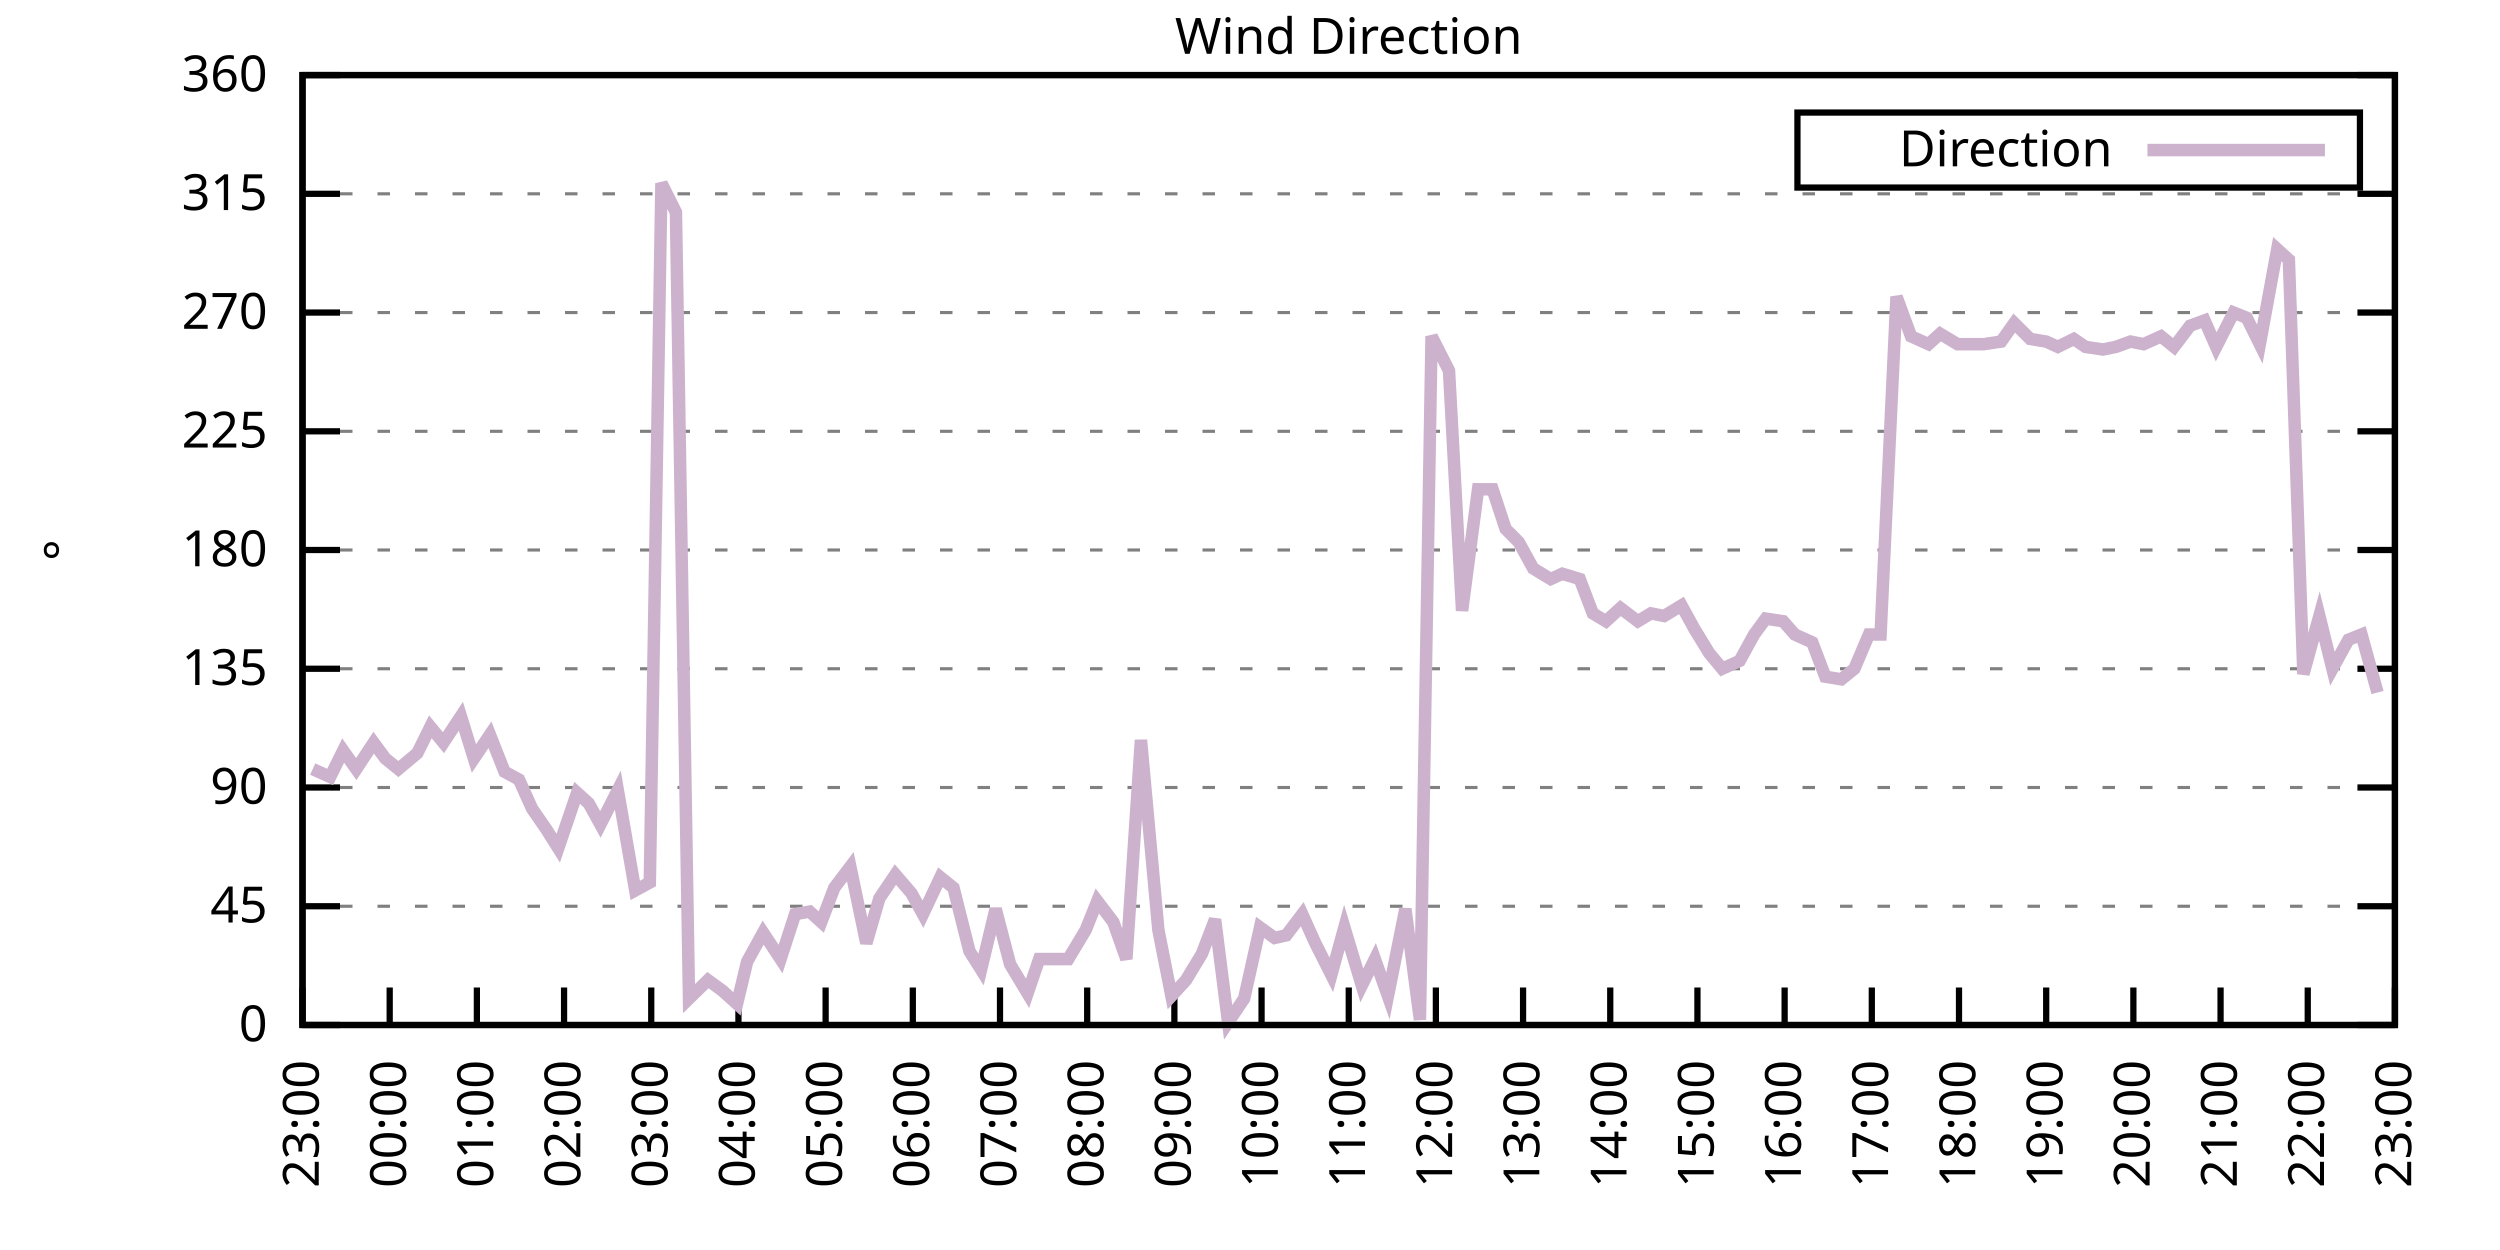
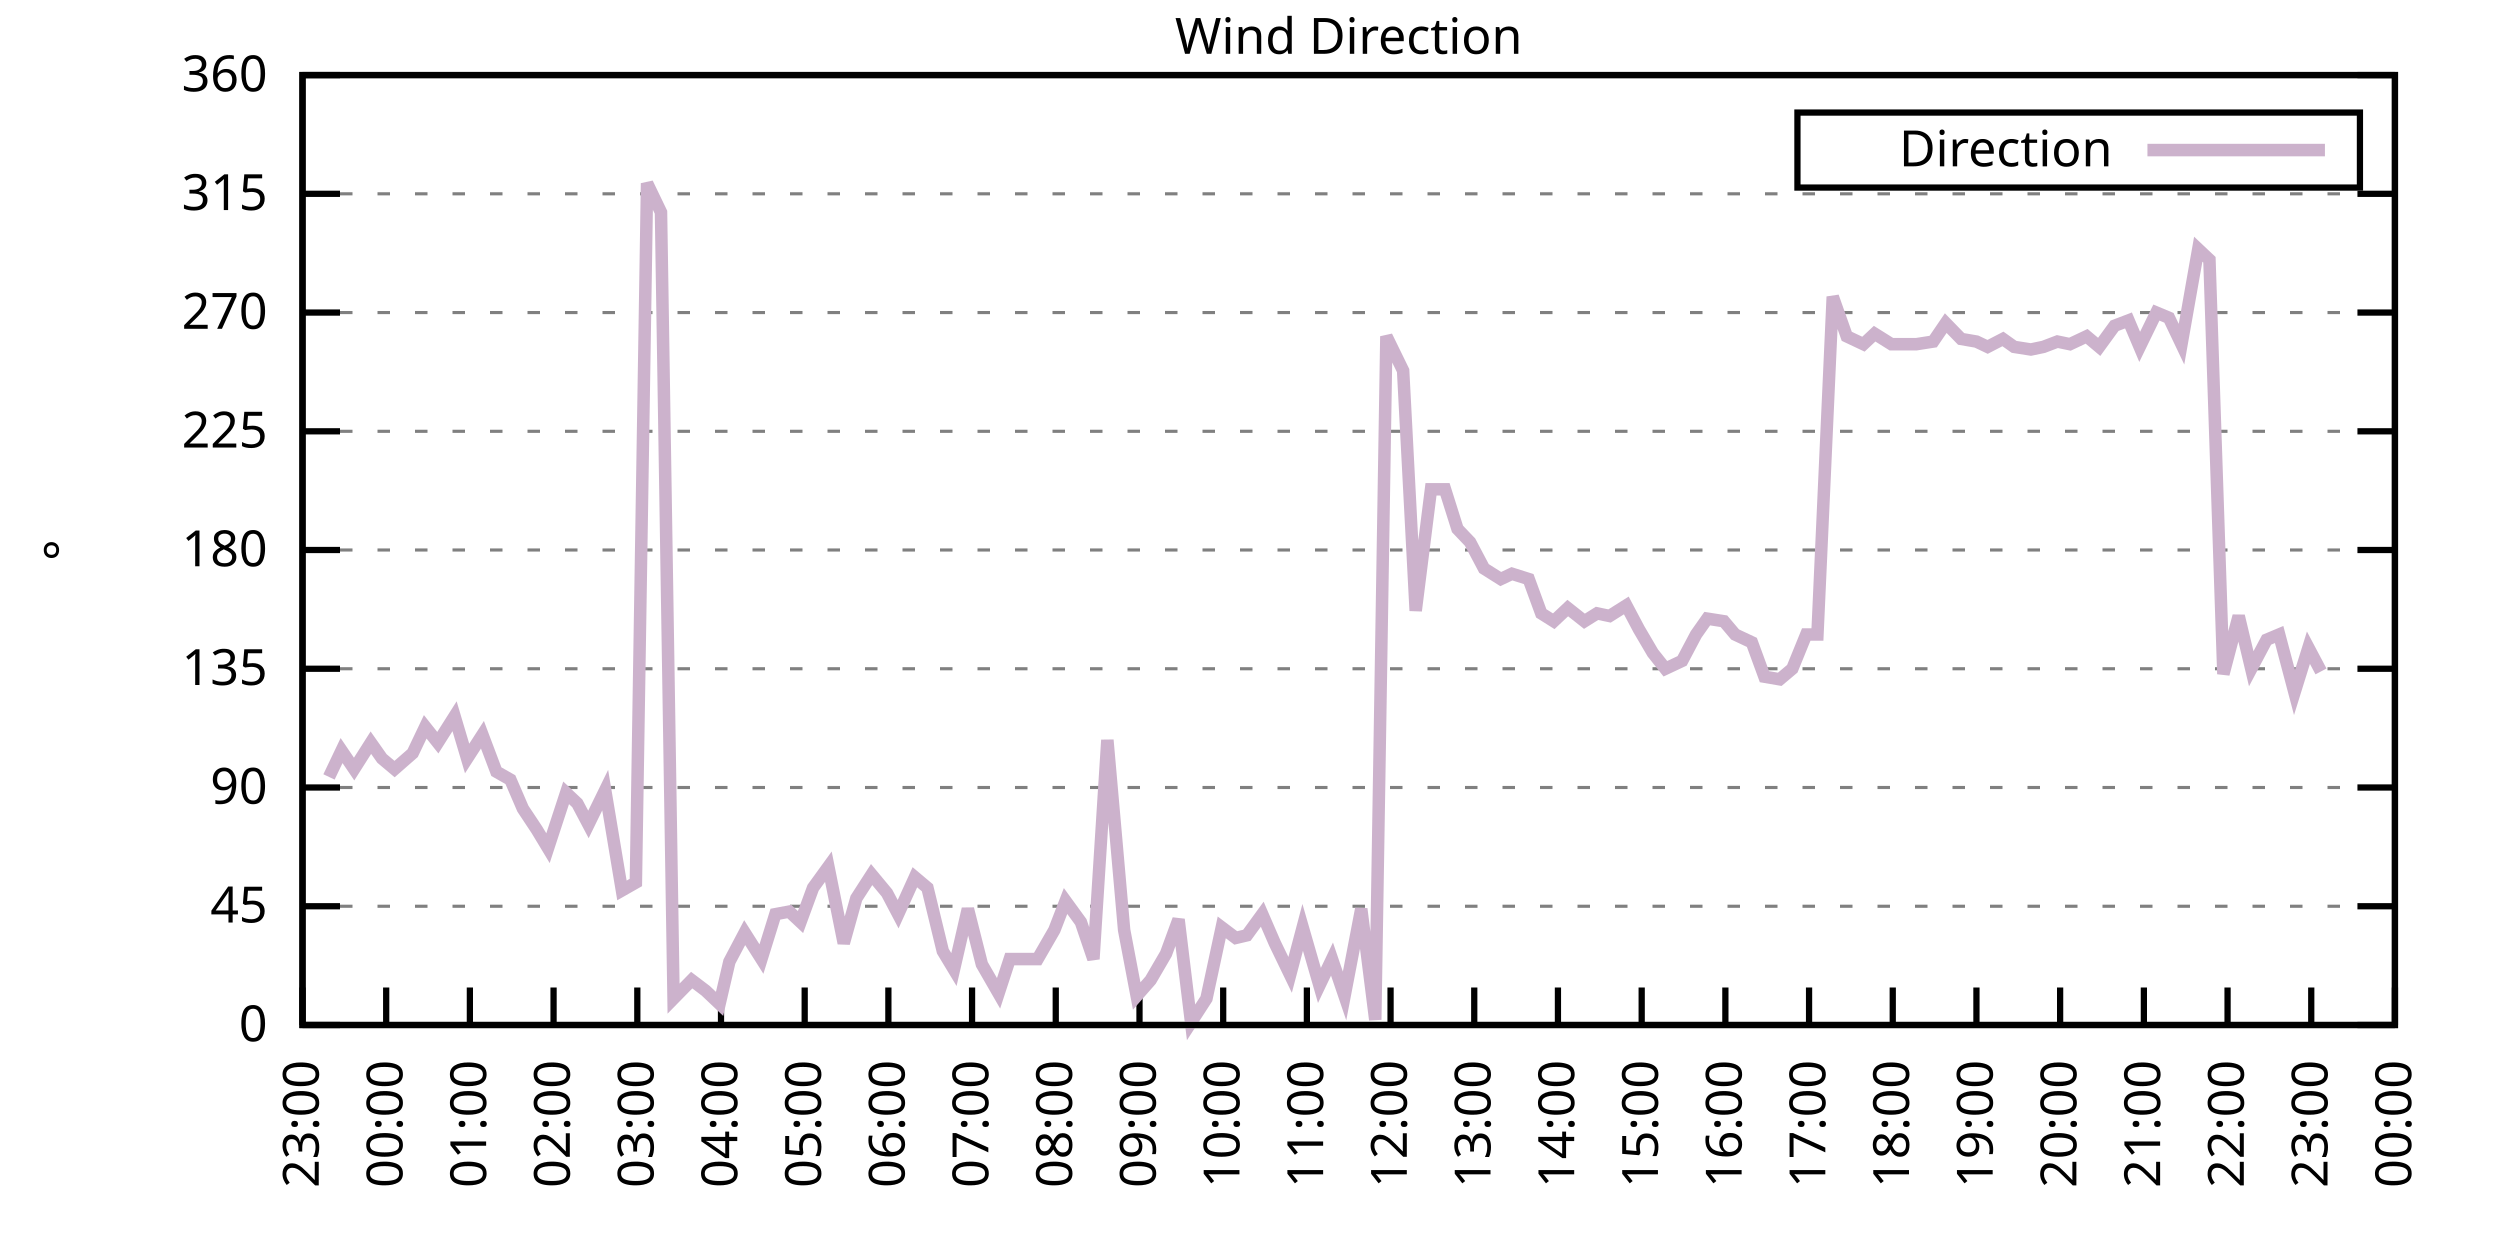
<svg xmlns="http://www.w3.org/2000/svg" xmlns:xlink="http://www.w3.org/1999/xlink" width="400" height="200" viewBox="0 0 400 200">
  <g id="gnuplot_canvas">
    <rect x="0" y="0" width="400" height="200" fill="none" />
    <defs>
      <circle id="gpDot" r="0.5" stroke-width="0.5" stroke="currentColor" />
      <path id="gpPt0" stroke-width="0.333" stroke="currentColor" d="M-1,0 h2 M0,-1 v2" />
      <path id="gpPt1" stroke-width="0.333" stroke="currentColor" d="M-1,-1 L1,1 M1,-1 L-1,1" />
      <path id="gpPt2" stroke-width="0.333" stroke="currentColor" d="M-1,0 L1,0 M0,-1 L0,1 M-1,-1 L1,1 M-1,1 L1,-1" />
      <rect id="gpPt3" stroke-width="0.333" stroke="currentColor" x="-1" y="-1" width="2" height="2" />
      <rect id="gpPt4" stroke-width="0.333" stroke="currentColor" fill="currentColor" x="-1" y="-1" width="2" height="2" />
      <circle id="gpPt5" stroke-width="0.333" stroke="currentColor" cx="0" cy="0" r="1" />
      <use xlink:href="#gpPt5" id="gpPt6" fill="currentColor" stroke="none" />
      <path id="gpPt7" stroke-width="0.333" stroke="currentColor" d="M0,-1.33 L-1.33,0.67 L1.33,0.67 z" />
      <use xlink:href="#gpPt7" id="gpPt8" fill="currentColor" stroke="none" />
      <use xlink:href="#gpPt7" id="gpPt9" stroke="currentColor" transform="rotate(180)" />
      <use xlink:href="#gpPt9" id="gpPt10" fill="currentColor" stroke="none" />
      <use xlink:href="#gpPt3" id="gpPt11" stroke="currentColor" transform="rotate(45)" />
      <use xlink:href="#gpPt11" id="gpPt12" fill="currentColor" stroke="none" />
      <path id="gpPt13" stroke-width="0.333" stroke="currentColor" d="M0,1.330 L1.265,0.411 L0.782,-1.067 L-0.782,-1.076 L-1.265,0.411 z" />
      <use xlink:href="#gpPt13" id="gpPt14" fill="currentColor" stroke="none" />
      <filter id="textbox" filterUnits="objectBoundingBox" x="0" y="0" height="1" width="1">
        <feFlood flood-color="white" flood-opacity="1" result="bgnd" />
        <feComposite in="SourceGraphic" in2="bgnd" operator="atop" />
      </filter>
      <filter id="greybox" filterUnits="objectBoundingBox" x="0" y="0" height="1" width="1">
        <feFlood flood-color="lightgrey" flood-opacity="1" result="grey" />
        <feComposite in="SourceGraphic" in2="grey" operator="atop" />
      </filter>
    </defs>
    <g fill="none" color="white" stroke="currentColor" stroke-width="1.00" stroke-linecap="butt" stroke-linejoin="miter">
</g>
    <g fill="none" color="black" stroke="currentColor" stroke-width="1.00" stroke-linecap="butt" stroke-linejoin="miter">
      <g stroke="none" shape-rendering="crispEdges">
        <polygon fill="rgb(255, 255, 255)" points="48.40,164.00 383.18,164.00 383.18,12.02 48.40,12.02 " />
      </g>
    </g>
    <g fill="none" color="black" stroke="currentColor" stroke-width="1.00" stroke-linecap="butt" stroke-linejoin="miter">
</g>
    <g fill="none" color="black" stroke="black" stroke-width="0.50" stroke-linecap="butt" stroke-linejoin="miter">
</g>
    <g fill="none" color="gray" stroke="currentColor" stroke-width="0.50" stroke-linecap="butt" stroke-linejoin="miter">
      <path stroke="gray" stroke-dasharray="2,4" class="gridline" d="M48.40,164.00 L383.19,164.00  " />
    </g>
    <g fill="none" color="gray" stroke="gray" stroke-width="1.00" stroke-linecap="butt" stroke-linejoin="miter">
</g>
    <g fill="none" color="black" stroke="currentColor" stroke-width="1.00" stroke-linecap="butt" stroke-linejoin="miter">
      <path stroke="black" d="M48.40,164.00 L54.40,164.00 M383.19,164.00 L377.19,164.00  " />
      <g transform="translate(42.80,166.60)" stroke="none" fill="black" font-family="Sans" font-size="8.00" text-anchor="end">
        <text>
          <tspan font-family="Sans"> 0</tspan>
        </text>
      </g>
    </g>
    <g fill="none" color="black" stroke="currentColor" stroke-width="1.00" stroke-linecap="butt" stroke-linejoin="miter">
</g>
    <g fill="none" color="black" stroke="black" stroke-width="0.50" stroke-linecap="butt" stroke-linejoin="miter">
</g>
    <g fill="none" color="gray" stroke="currentColor" stroke-width="0.50" stroke-linecap="butt" stroke-linejoin="miter">
      <path stroke="gray" stroke-dasharray="2,4" class="gridline" d="M48.40,145.00 L383.19,145.00  " />
    </g>
    <g fill="none" color="gray" stroke="gray" stroke-width="1.00" stroke-linecap="butt" stroke-linejoin="miter">
</g>
    <g fill="none" color="black" stroke="currentColor" stroke-width="1.00" stroke-linecap="butt" stroke-linejoin="miter">
      <path stroke="black" d="M48.40,145.00 L54.40,145.00 M383.19,145.00 L377.19,145.00  " />
      <g transform="translate(42.80,147.60)" stroke="none" fill="black" font-family="Sans" font-size="8.00" text-anchor="end">
        <text>
          <tspan font-family="Sans"> 45</tspan>
        </text>
      </g>
    </g>
    <g fill="none" color="black" stroke="currentColor" stroke-width="1.00" stroke-linecap="butt" stroke-linejoin="miter">
</g>
    <g fill="none" color="black" stroke="black" stroke-width="0.50" stroke-linecap="butt" stroke-linejoin="miter">
</g>
    <g fill="none" color="gray" stroke="currentColor" stroke-width="0.50" stroke-linecap="butt" stroke-linejoin="miter">
      <path stroke="gray" stroke-dasharray="2,4" class="gridline" d="M48.40,126.00 L383.19,126.00  " />
    </g>
    <g fill="none" color="gray" stroke="gray" stroke-width="1.00" stroke-linecap="butt" stroke-linejoin="miter">
</g>
    <g fill="none" color="black" stroke="currentColor" stroke-width="1.00" stroke-linecap="butt" stroke-linejoin="miter">
      <path stroke="black" d="M48.40,126.00 L54.40,126.00 M383.19,126.00 L377.19,126.00  " />
      <g transform="translate(42.80,128.60)" stroke="none" fill="black" font-family="Sans" font-size="8.00" text-anchor="end">
        <text>
          <tspan font-family="Sans"> 90</tspan>
        </text>
      </g>
    </g>
    <g fill="none" color="black" stroke="currentColor" stroke-width="1.00" stroke-linecap="butt" stroke-linejoin="miter">
</g>
    <g fill="none" color="black" stroke="black" stroke-width="0.50" stroke-linecap="butt" stroke-linejoin="miter">
</g>
    <g fill="none" color="gray" stroke="currentColor" stroke-width="0.50" stroke-linecap="butt" stroke-linejoin="miter">
      <path stroke="gray" stroke-dasharray="2,4" class="gridline" d="M48.40,107.00 L383.19,107.00  " />
    </g>
    <g fill="none" color="gray" stroke="gray" stroke-width="1.00" stroke-linecap="butt" stroke-linejoin="miter">
</g>
    <g fill="none" color="black" stroke="currentColor" stroke-width="1.00" stroke-linecap="butt" stroke-linejoin="miter">
      <path stroke="black" d="M48.40,107.00 L54.40,107.00 M383.19,107.00 L377.19,107.00  " />
      <g transform="translate(42.80,109.60)" stroke="none" fill="black" font-family="Sans" font-size="8.00" text-anchor="end">
        <text>
          <tspan font-family="Sans"> 135</tspan>
        </text>
      </g>
    </g>
    <g fill="none" color="black" stroke="currentColor" stroke-width="1.00" stroke-linecap="butt" stroke-linejoin="miter">
</g>
    <g fill="none" color="black" stroke="black" stroke-width="0.50" stroke-linecap="butt" stroke-linejoin="miter">
</g>
    <g fill="none" color="gray" stroke="currentColor" stroke-width="0.50" stroke-linecap="butt" stroke-linejoin="miter">
      <path stroke="gray" stroke-dasharray="2,4" class="gridline" d="M48.40,88.00 L383.19,88.00  " />
    </g>
    <g fill="none" color="gray" stroke="gray" stroke-width="1.00" stroke-linecap="butt" stroke-linejoin="miter">
</g>
    <g fill="none" color="black" stroke="currentColor" stroke-width="1.00" stroke-linecap="butt" stroke-linejoin="miter">
      <path stroke="black" d="M48.40,88.00 L54.40,88.00 M383.19,88.00 L377.19,88.00  " />
      <g transform="translate(42.80,90.60)" stroke="none" fill="black" font-family="Sans" font-size="8.00" text-anchor="end">
        <text>
          <tspan font-family="Sans"> 180</tspan>
        </text>
      </g>
    </g>
    <g fill="none" color="black" stroke="currentColor" stroke-width="1.00" stroke-linecap="butt" stroke-linejoin="miter">
</g>
    <g fill="none" color="black" stroke="black" stroke-width="0.50" stroke-linecap="butt" stroke-linejoin="miter">
</g>
    <g fill="none" color="gray" stroke="currentColor" stroke-width="0.50" stroke-linecap="butt" stroke-linejoin="miter">
      <path stroke="gray" stroke-dasharray="2,4" class="gridline" d="M48.40,69.01 L383.19,69.01  " />
    </g>
    <g fill="none" color="gray" stroke="gray" stroke-width="1.00" stroke-linecap="butt" stroke-linejoin="miter">
</g>
    <g fill="none" color="black" stroke="currentColor" stroke-width="1.00" stroke-linecap="butt" stroke-linejoin="miter">
      <path stroke="black" d="M48.40,69.01 L54.40,69.01 M383.19,69.01 L377.19,69.01  " />
      <g transform="translate(42.80,71.61)" stroke="none" fill="black" font-family="Sans" font-size="8.00" text-anchor="end">
        <text>
          <tspan font-family="Sans"> 225</tspan>
        </text>
      </g>
    </g>
    <g fill="none" color="black" stroke="currentColor" stroke-width="1.00" stroke-linecap="butt" stroke-linejoin="miter">
</g>
    <g fill="none" color="black" stroke="black" stroke-width="0.50" stroke-linecap="butt" stroke-linejoin="miter">
</g>
    <g fill="none" color="gray" stroke="currentColor" stroke-width="0.50" stroke-linecap="butt" stroke-linejoin="miter">
      <path stroke="gray" stroke-dasharray="2,4" class="gridline" d="M48.40,50.01 L383.19,50.01  " />
    </g>
    <g fill="none" color="gray" stroke="gray" stroke-width="1.00" stroke-linecap="butt" stroke-linejoin="miter">
</g>
    <g fill="none" color="black" stroke="currentColor" stroke-width="1.00" stroke-linecap="butt" stroke-linejoin="miter">
      <path stroke="black" d="M48.40,50.01 L54.40,50.01 M383.19,50.01 L377.19,50.01  " />
      <g transform="translate(42.80,52.61)" stroke="none" fill="black" font-family="Sans" font-size="8.00" text-anchor="end">
        <text>
          <tspan font-family="Sans"> 270</tspan>
        </text>
      </g>
    </g>
    <g fill="none" color="black" stroke="currentColor" stroke-width="1.00" stroke-linecap="butt" stroke-linejoin="miter">
</g>
    <g fill="none" color="black" stroke="black" stroke-width="0.50" stroke-linecap="butt" stroke-linejoin="miter">
</g>
    <g fill="none" color="gray" stroke="currentColor" stroke-width="0.50" stroke-linecap="butt" stroke-linejoin="miter">
      <path stroke="gray" stroke-dasharray="2,4" class="gridline" d="M48.40,31.01 L383.19,31.01  " />
    </g>
    <g fill="none" color="gray" stroke="gray" stroke-width="1.00" stroke-linecap="butt" stroke-linejoin="miter">
</g>
    <g fill="none" color="black" stroke="currentColor" stroke-width="1.00" stroke-linecap="butt" stroke-linejoin="miter">
      <path stroke="black" d="M48.40,31.01 L54.40,31.01 M383.19,31.01 L377.19,31.01  " />
      <g transform="translate(42.80,33.61)" stroke="none" fill="black" font-family="Sans" font-size="8.00" text-anchor="end">
        <text>
          <tspan font-family="Sans"> 315</tspan>
        </text>
      </g>
    </g>
    <g fill="none" color="black" stroke="currentColor" stroke-width="1.00" stroke-linecap="butt" stroke-linejoin="miter">
</g>
    <g fill="none" color="black" stroke="black" stroke-width="0.50" stroke-linecap="butt" stroke-linejoin="miter">
</g>
    <g fill="none" color="gray" stroke="currentColor" stroke-width="0.50" stroke-linecap="butt" stroke-linejoin="miter">
      <path stroke="gray" stroke-dasharray="2,4" class="gridline" d="M48.40,12.01 L383.19,12.01  " />
    </g>
    <g fill="none" color="gray" stroke="gray" stroke-width="1.00" stroke-linecap="butt" stroke-linejoin="miter">
</g>
    <g fill="none" color="black" stroke="currentColor" stroke-width="1.00" stroke-linecap="butt" stroke-linejoin="miter">
      <path stroke="black" d="M48.40,12.01 L54.40,12.01 M383.19,12.01 L377.19,12.01  " />
      <g transform="translate(42.80,14.61)" stroke="none" fill="black" font-family="Sans" font-size="8.00" text-anchor="end">
        <text>
          <tspan font-family="Sans"> 360</tspan>
        </text>
      </g>
    </g>
    <g fill="none" color="black" stroke="currentColor" stroke-width="1.00" stroke-linecap="butt" stroke-linejoin="miter">
      <path stroke="black" d="M48.40,164.00 L48.40,158.00  " />
      <g transform="translate(51.00,169.60) rotate(270.00)" stroke="none" fill="black" font-family="Sans" font-size="8.00" text-anchor="end">
        <text>
          <tspan font-family="Sans">23:00</tspan>
        </text>
      </g>
    </g>
    <g fill="none" color="black" stroke="currentColor" stroke-width="1.00" stroke-linecap="butt" stroke-linejoin="miter">
-       <path stroke="black" d="M62.35,164.00 L62.35,158.00  " />
-       <g transform="translate(64.95,169.60) rotate(270.00)" stroke="none" fill="black" font-family="Sans" font-size="8.00" text-anchor="end">
+       <path stroke="black" d="M61.79,164.00 L61.79,158.00  " />
+       <g transform="translate(64.39,169.60) rotate(270.00)" stroke="none" fill="black" font-family="Sans" font-size="8.00" text-anchor="end">
        <text>
          <tspan font-family="Sans">00:00</tspan>
        </text>
      </g>
    </g>
    <g fill="none" color="black" stroke="currentColor" stroke-width="1.00" stroke-linecap="butt" stroke-linejoin="miter">
-       <path stroke="black" d="M76.30,164.00 L76.30,158.00  " />
-       <g transform="translate(78.90,169.60) rotate(270.00)" stroke="none" fill="black" font-family="Sans" font-size="8.00" text-anchor="end">
+       <path stroke="black" d="M75.18,164.00 L75.18,158.00  " />
+       <g transform="translate(77.78,169.60) rotate(270.00)" stroke="none" fill="black" font-family="Sans" font-size="8.00" text-anchor="end">
        <text>
          <tspan font-family="Sans">01:00</tspan>
        </text>
      </g>
    </g>
    <g fill="none" color="black" stroke="currentColor" stroke-width="1.00" stroke-linecap="butt" stroke-linejoin="miter">
-       <path stroke="black" d="M90.25,164.00 L90.25,158.00  " />
-       <g transform="translate(92.85,169.60) rotate(270.00)" stroke="none" fill="black" font-family="Sans" font-size="8.00" text-anchor="end">
+       <path stroke="black" d="M88.57,164.00 L88.57,158.00  " />
+       <g transform="translate(91.17,169.60) rotate(270.00)" stroke="none" fill="black" font-family="Sans" font-size="8.00" text-anchor="end">
        <text>
          <tspan font-family="Sans">02:00</tspan>
        </text>
      </g>
    </g>
    <g fill="none" color="black" stroke="currentColor" stroke-width="1.00" stroke-linecap="butt" stroke-linejoin="miter">
-       <path stroke="black" d="M104.20,164.00 L104.20,158.00  " />
-       <g transform="translate(106.80,169.60) rotate(270.00)" stroke="none" fill="black" font-family="Sans" font-size="8.00" text-anchor="end">
+       <path stroke="black" d="M101.97,164.00 L101.97,158.00  " />
+       <g transform="translate(104.57,169.60) rotate(270.00)" stroke="none" fill="black" font-family="Sans" font-size="8.00" text-anchor="end">
        <text>
          <tspan font-family="Sans">03:00</tspan>
        </text>
      </g>
    </g>
    <g fill="none" color="black" stroke="currentColor" stroke-width="1.00" stroke-linecap="butt" stroke-linejoin="miter">
-       <path stroke="black" d="M118.15,164.00 L118.15,158.00  " />
-       <g transform="translate(120.75,169.60) rotate(270.00)" stroke="none" fill="black" font-family="Sans" font-size="8.00" text-anchor="end">
+       <path stroke="black" d="M115.36,164.00 L115.36,158.00  " />
+       <g transform="translate(117.96,169.60) rotate(270.00)" stroke="none" fill="black" font-family="Sans" font-size="8.00" text-anchor="end">
        <text>
          <tspan font-family="Sans">04:00</tspan>
        </text>
      </g>
    </g>
    <g fill="none" color="black" stroke="currentColor" stroke-width="1.00" stroke-linecap="butt" stroke-linejoin="miter">
-       <path stroke="black" d="M132.10,164.00 L132.10,158.00  " />
-       <g transform="translate(134.70,169.60) rotate(270.00)" stroke="none" fill="black" font-family="Sans" font-size="8.00" text-anchor="end">
+       <path stroke="black" d="M128.75,164.00 L128.75,158.00  " />
+       <g transform="translate(131.35,169.60) rotate(270.00)" stroke="none" fill="black" font-family="Sans" font-size="8.00" text-anchor="end">
        <text>
          <tspan font-family="Sans">05:00</tspan>
        </text>
      </g>
    </g>
    <g fill="none" color="black" stroke="currentColor" stroke-width="1.00" stroke-linecap="butt" stroke-linejoin="miter">
-       <path stroke="black" d="M146.05,164.00 L146.05,158.00  " />
-       <g transform="translate(148.65,169.60) rotate(270.00)" stroke="none" fill="black" font-family="Sans" font-size="8.00" text-anchor="end">
+       <path stroke="black" d="M142.14,164.00 L142.14,158.00  " />
+       <g transform="translate(144.74,169.60) rotate(270.00)" stroke="none" fill="black" font-family="Sans" font-size="8.00" text-anchor="end">
        <text>
          <tspan font-family="Sans">06:00</tspan>
        </text>
      </g>
    </g>
    <g fill="none" color="black" stroke="currentColor" stroke-width="1.00" stroke-linecap="butt" stroke-linejoin="miter">
-       <path stroke="black" d="M160.00,164.00 L160.00,158.00  " />
-       <g transform="translate(162.60,169.60) rotate(270.00)" stroke="none" fill="black" font-family="Sans" font-size="8.00" text-anchor="end">
+       <path stroke="black" d="M155.53,164.00 L155.53,158.00  " />
+       <g transform="translate(158.13,169.60) rotate(270.00)" stroke="none" fill="black" font-family="Sans" font-size="8.00" text-anchor="end">
        <text>
          <tspan font-family="Sans">07:00</tspan>
        </text>
      </g>
    </g>
    <g fill="none" color="black" stroke="currentColor" stroke-width="1.00" stroke-linecap="butt" stroke-linejoin="miter">
-       <path stroke="black" d="M173.95,164.00 L173.95,158.00  " />
-       <g transform="translate(176.55,169.60) rotate(270.00)" stroke="none" fill="black" font-family="Sans" font-size="8.00" text-anchor="end">
+       <path stroke="black" d="M168.92,164.00 L168.92,158.00  " />
+       <g transform="translate(171.52,169.60) rotate(270.00)" stroke="none" fill="black" font-family="Sans" font-size="8.00" text-anchor="end">
        <text>
          <tspan font-family="Sans">08:00</tspan>
        </text>
      </g>
    </g>
    <g fill="none" color="black" stroke="currentColor" stroke-width="1.00" stroke-linecap="butt" stroke-linejoin="miter">
-       <path stroke="black" d="M187.90,164.00 L187.90,158.00  " />
-       <g transform="translate(190.50,169.60) rotate(270.00)" stroke="none" fill="black" font-family="Sans" font-size="8.00" text-anchor="end">
+       <path stroke="black" d="M182.32,164.00 L182.32,158.00  " />
+       <g transform="translate(184.92,169.60) rotate(270.00)" stroke="none" fill="black" font-family="Sans" font-size="8.00" text-anchor="end">
        <text>
          <tspan font-family="Sans">09:00</tspan>
        </text>
      </g>
    </g>
    <g fill="none" color="black" stroke="currentColor" stroke-width="1.00" stroke-linecap="butt" stroke-linejoin="miter">
-       <path stroke="black" d="M201.85,164.00 L201.85,158.00  " />
-       <g transform="translate(204.45,169.60) rotate(270.00)" stroke="none" fill="black" font-family="Sans" font-size="8.00" text-anchor="end">
+       <path stroke="black" d="M195.71,164.00 L195.71,158.00  " />
+       <g transform="translate(198.31,169.60) rotate(270.00)" stroke="none" fill="black" font-family="Sans" font-size="8.00" text-anchor="end">
        <text>
          <tspan font-family="Sans">10:00</tspan>
        </text>
      </g>
    </g>
    <g fill="none" color="black" stroke="currentColor" stroke-width="1.00" stroke-linecap="butt" stroke-linejoin="miter">
-       <path stroke="black" d="M215.80,164.00 L215.80,158.00  " />
-       <g transform="translate(218.40,169.60) rotate(270.00)" stroke="none" fill="black" font-family="Sans" font-size="8.00" text-anchor="end">
+       <path stroke="black" d="M209.10,164.00 L209.10,158.00  " />
+       <g transform="translate(211.70,169.60) rotate(270.00)" stroke="none" fill="black" font-family="Sans" font-size="8.00" text-anchor="end">
        <text>
          <tspan font-family="Sans">11:00</tspan>
        </text>
      </g>
    </g>
    <g fill="none" color="black" stroke="currentColor" stroke-width="1.00" stroke-linecap="butt" stroke-linejoin="miter">
-       <path stroke="black" d="M229.74,164.00 L229.74,158.00  " />
-       <g transform="translate(232.34,169.60) rotate(270.00)" stroke="none" fill="black" font-family="Sans" font-size="8.00" text-anchor="end">
+       <path stroke="black" d="M222.49,164.00 L222.49,158.00  " />
+       <g transform="translate(225.09,169.60) rotate(270.00)" stroke="none" fill="black" font-family="Sans" font-size="8.00" text-anchor="end">
        <text>
          <tspan font-family="Sans">12:00</tspan>
        </text>
      </g>
    </g>
    <g fill="none" color="black" stroke="currentColor" stroke-width="1.00" stroke-linecap="butt" stroke-linejoin="miter">
-       <path stroke="black" d="M243.69,164.00 L243.69,158.00  " />
-       <g transform="translate(246.29,169.60) rotate(270.00)" stroke="none" fill="black" font-family="Sans" font-size="8.00" text-anchor="end">
+       <path stroke="black" d="M235.88,164.00 L235.88,158.00  " />
+       <g transform="translate(238.48,169.60) rotate(270.00)" stroke="none" fill="black" font-family="Sans" font-size="8.00" text-anchor="end">
        <text>
          <tspan font-family="Sans">13:00</tspan>
        </text>
      </g>
    </g>
    <g fill="none" color="black" stroke="currentColor" stroke-width="1.00" stroke-linecap="butt" stroke-linejoin="miter">
-       <path stroke="black" d="M257.64,164.00 L257.64,158.00  " />
-       <g transform="translate(260.24,169.60) rotate(270.00)" stroke="none" fill="black" font-family="Sans" font-size="8.00" text-anchor="end">
+       <path stroke="black" d="M249.27,164.00 L249.27,158.00  " />
+       <g transform="translate(251.87,169.60) rotate(270.00)" stroke="none" fill="black" font-family="Sans" font-size="8.00" text-anchor="end">
        <text>
          <tspan font-family="Sans">14:00</tspan>
        </text>
      </g>
    </g>
    <g fill="none" color="black" stroke="currentColor" stroke-width="1.00" stroke-linecap="butt" stroke-linejoin="miter">
-       <path stroke="black" d="M271.59,164.00 L271.59,158.00  " />
-       <g transform="translate(274.19,169.60) rotate(270.00)" stroke="none" fill="black" font-family="Sans" font-size="8.00" text-anchor="end">
+       <path stroke="black" d="M262.67,164.00 L262.67,158.00  " />
+       <g transform="translate(265.27,169.60) rotate(270.00)" stroke="none" fill="black" font-family="Sans" font-size="8.00" text-anchor="end">
        <text>
          <tspan font-family="Sans">15:00</tspan>
        </text>
      </g>
    </g>
    <g fill="none" color="black" stroke="currentColor" stroke-width="1.00" stroke-linecap="butt" stroke-linejoin="miter">
-       <path stroke="black" d="M285.54,164.00 L285.54,158.00  " />
-       <g transform="translate(288.14,169.60) rotate(270.00)" stroke="none" fill="black" font-family="Sans" font-size="8.00" text-anchor="end">
+       <path stroke="black" d="M276.06,164.00 L276.06,158.00  " />
+       <g transform="translate(278.66,169.60) rotate(270.00)" stroke="none" fill="black" font-family="Sans" font-size="8.00" text-anchor="end">
        <text>
          <tspan font-family="Sans">16:00</tspan>
        </text>
      </g>
    </g>
    <g fill="none" color="black" stroke="currentColor" stroke-width="1.00" stroke-linecap="butt" stroke-linejoin="miter">
-       <path stroke="black" d="M299.49,164.00 L299.49,158.00  " />
-       <g transform="translate(302.09,169.60) rotate(270.00)" stroke="none" fill="black" font-family="Sans" font-size="8.00" text-anchor="end">
+       <path stroke="black" d="M289.45,164.00 L289.45,158.00  " />
+       <g transform="translate(292.05,169.60) rotate(270.00)" stroke="none" fill="black" font-family="Sans" font-size="8.00" text-anchor="end">
        <text>
          <tspan font-family="Sans">17:00</tspan>
        </text>
      </g>
    </g>
    <g fill="none" color="black" stroke="currentColor" stroke-width="1.00" stroke-linecap="butt" stroke-linejoin="miter">
-       <path stroke="black" d="M313.44,164.00 L313.44,158.00  " />
-       <g transform="translate(316.04,169.60) rotate(270.00)" stroke="none" fill="black" font-family="Sans" font-size="8.00" text-anchor="end">
+       <path stroke="black" d="M302.84,164.00 L302.84,158.00  " />
+       <g transform="translate(305.44,169.60) rotate(270.00)" stroke="none" fill="black" font-family="Sans" font-size="8.00" text-anchor="end">
        <text>
          <tspan font-family="Sans">18:00</tspan>
        </text>
      </g>
    </g>
    <g fill="none" color="black" stroke="currentColor" stroke-width="1.00" stroke-linecap="butt" stroke-linejoin="miter">
-       <path stroke="black" d="M327.39,164.00 L327.39,158.00  " />
-       <g transform="translate(329.99,169.60) rotate(270.00)" stroke="none" fill="black" font-family="Sans" font-size="8.00" text-anchor="end">
+       <path stroke="black" d="M316.23,164.00 L316.23,158.00  " />
+       <g transform="translate(318.83,169.60) rotate(270.00)" stroke="none" fill="black" font-family="Sans" font-size="8.00" text-anchor="end">
        <text>
          <tspan font-family="Sans">19:00</tspan>
        </text>
      </g>
    </g>
    <g fill="none" color="black" stroke="currentColor" stroke-width="1.00" stroke-linecap="butt" stroke-linejoin="miter">
-       <path stroke="black" d="M341.34,164.00 L341.34,158.00  " />
-       <g transform="translate(343.94,169.60) rotate(270.00)" stroke="none" fill="black" font-family="Sans" font-size="8.00" text-anchor="end">
+       <path stroke="black" d="M329.62,164.00 L329.62,158.00  " />
+       <g transform="translate(332.22,169.60) rotate(270.00)" stroke="none" fill="black" font-family="Sans" font-size="8.00" text-anchor="end">
        <text>
          <tspan font-family="Sans">20:00</tspan>
        </text>
      </g>
    </g>
    <g fill="none" color="black" stroke="currentColor" stroke-width="1.00" stroke-linecap="butt" stroke-linejoin="miter">
-       <path stroke="black" d="M355.29,164.00 L355.29,158.00  " />
-       <g transform="translate(357.89,169.60) rotate(270.00)" stroke="none" fill="black" font-family="Sans" font-size="8.00" text-anchor="end">
+       <path stroke="black" d="M343.02,164.00 L343.02,158.00  " />
+       <g transform="translate(345.62,169.60) rotate(270.00)" stroke="none" fill="black" font-family="Sans" font-size="8.00" text-anchor="end">
        <text>
          <tspan font-family="Sans">21:00</tspan>
        </text>
      </g>
    </g>
    <g fill="none" color="black" stroke="currentColor" stroke-width="1.00" stroke-linecap="butt" stroke-linejoin="miter">
-       <path stroke="black" d="M369.24,164.00 L369.24,158.00  " />
-       <g transform="translate(371.84,169.60) rotate(270.00)" stroke="none" fill="black" font-family="Sans" font-size="8.00" text-anchor="end">
+       <path stroke="black" d="M356.41,164.00 L356.41,158.00  " />
+       <g transform="translate(359.01,169.60) rotate(270.00)" stroke="none" fill="black" font-family="Sans" font-size="8.00" text-anchor="end">
        <text>
          <tspan font-family="Sans">22:00</tspan>
+         </text>
+       </g>
+     </g>
+     <g fill="none" color="black" stroke="currentColor" stroke-width="1.00" stroke-linecap="butt" stroke-linejoin="miter">
+       <path stroke="black" d="M369.80,164.00 L369.80,158.00  " />
+       <g transform="translate(372.40,169.60) rotate(270.00)" stroke="none" fill="black" font-family="Sans" font-size="8.00" text-anchor="end">
+         <text>
+           <tspan font-family="Sans">23:00</tspan>
        </text>
      </g>
    </g>
    <g fill="none" color="black" stroke="currentColor" stroke-width="1.00" stroke-linecap="butt" stroke-linejoin="miter">
      <path stroke="black" d="M383.19,164.00 L383.19,158.00  " />
      <g transform="translate(385.79,169.60) rotate(270.00)" stroke="none" fill="black" font-family="Sans" font-size="8.00" text-anchor="end">
        <text>
-           <tspan font-family="Sans">23:00</tspan>
+           <tspan font-family="Sans">00:00</tspan>
        </text>
      </g>
    </g>
    <g fill="none" color="black" stroke="currentColor" stroke-width="1.00" stroke-linecap="butt" stroke-linejoin="miter">
</g>
    <g fill="none" color="black" stroke="currentColor" stroke-width="1.00" stroke-linecap="butt" stroke-linejoin="miter">
      <path stroke="black" d="M48.40,12.01 L48.40,164.00 L383.19,164.00 L383.19,12.01 L48.40,12.01 Z  " />
    </g>
    <g fill="none" color="black" stroke="currentColor" stroke-width="1.00" stroke-linecap="butt" stroke-linejoin="miter">
</g>
    <g fill="none" color="black" stroke="currentColor" stroke-width="1.00" stroke-linecap="butt" stroke-linejoin="miter">
      <path stroke="black" d="M287.59,30.01 L287.59,18.01 L377.59,18.01 L377.59,30.01 L287.59,30.01 Z  " />
    </g>
    <g id="Wind_direction_plot_1">
      <g fill="none" color="white" stroke="black" stroke-width="2.00" stroke-linecap="butt" stroke-linejoin="miter">
</g>
      <g fill="none" color="black" stroke="currentColor" stroke-width="2.00" stroke-linecap="butt" stroke-linejoin="miter">
        <g transform="translate(337.99,26.61)" stroke="none" fill="black" font-family="Sans" font-size="8.00" text-anchor="end">
          <text>
            <tspan font-family="Sans">Direction</tspan>
          </text>
        </g>
      </g>
      <g fill="none" color="black" stroke="currentColor" stroke-width="2.00" stroke-linecap="butt" stroke-linejoin="miter">
-         <path stroke="rgb(204, 178, 204)" d="M343.59,24.01 L371.99,24.01 M50.03,123.05 L52.82,124.31 L54.91,120.09 L57.00,123.05 L59.79,118.83 L61.65,121.36   L63.74,123.05 L66.77,120.51 L68.86,116.29 L70.95,118.83 L73.74,114.60 L75.83,121.36 L78.39,117.56 L80.72,123.47   L83.04,124.74 L85.13,129.38 L87.46,132.76 L89.32,135.71 L92.34,126.85 L94.20,128.54 L96.06,131.91 L98.85,126.42   L101.64,142.47 L103.97,141.20 L105.83,29.32 L108.15,33.96 L110.24,159.78 L113.27,156.82 L115.59,158.51 L117.92,160.62   L119.54,153.87 L122.10,149.22 L124.89,153.45 L127.22,146.27 L129.54,145.85 L131.40,147.53 L133.49,142.05 L136.05,138.67   L138.61,150.91 L140.70,143.73 L143.26,139.93 L145.81,142.89 L147.67,146.27 L150.46,140.36 L152.56,142.05 L155.11,152.18   L156.97,155.13 L159.30,145.42 L161.62,154.29 L164.41,158.93 L166.27,153.45 L169.06,153.45 L170.92,153.45 L173.71,148.80   L175.57,144.16 L178.13,147.53 L180.22,153.45 L182.55,118.40 L185.34,148.80 L187.43,159.36 L189.76,156.82 L192.31,152.60   L194.41,147.11 L196.50,163.58 L199.06,159.78 L201.61,148.38 L203.94,150.07 L205.80,149.65 L208.36,146.27 L210.45,150.91   L213.01,155.98 L215.10,148.38 L217.89,157.67 L219.98,153.45 L222.07,159.36 L224.86,145.42 L227.19,163.16 L229.05,53.81   L231.84,59.30 L233.93,97.72 L236.49,78.29 L238.81,78.29 L240.90,84.63 L243.00,86.74 L245.32,90.96 L248.11,92.65   L249.97,91.80 L252.76,92.65 L254.85,98.14 L256.95,99.40 L259.27,97.29 L262.06,99.40 L264.15,98.14 L266.25,98.56   L269.04,96.87 L271.13,100.67 L273.45,104.47 L275.55,107.00 L278.34,105.74 L280.66,101.52 L282.52,98.98 L285.31,99.40   L287.17,101.52 L289.96,102.78 L292.05,108.27 L294.61,108.69 L296.70,107.00 L299.03,101.52 L300.89,101.52 L303.44,47.47   L305.77,53.81 L308.56,55.07 L310.42,53.39 L313.21,55.07 L315.53,55.07 L317.39,55.07 L320.18,54.65 L322.28,51.70   L324.83,54.23 L327.39,54.65 L329.25,55.50 L331.81,54.23 L333.67,55.50 L336.46,55.92 L338.55,55.50 L340.88,54.65   L342.97,55.07 L345.76,53.81 L347.85,55.50 L350.41,52.12 L352.73,51.27 L354.59,55.50 L357.38,50.01 L359.48,50.85   L361.57,55.07 L364.36,39.87 L366.22,41.56 L368.54,107.85 L371.10,98.56 L373.19,107.00 L375.75,102.36 L377.84,101.52   L380.40,110.80  " />
+         <path stroke="rgb(204, 178, 204)" d="M343.59,24.01 L371.99,24.01 M52.64,124.31 L54.65,120.09 L56.66,123.05 L59.34,118.83 L61.12,121.36 L63.13,123.05   L66.03,120.51 L68.04,116.29 L70.05,118.83 L72.73,114.60 L74.74,121.36 L77.19,117.56 L79.42,123.47 L81.66,124.74   L83.66,129.38 L85.90,132.76 L87.68,135.71 L90.58,126.85 L92.37,128.54 L94.15,131.91 L96.83,126.42 L99.51,142.47   L101.74,141.20 L103.53,29.32 L105.76,33.96 L107.77,159.78 L110.67,156.82 L112.90,158.51 L115.13,160.62 L116.70,153.87   L119.15,149.22 L121.83,153.45 L124.06,146.27 L126.29,145.85 L128.08,147.53 L130.09,142.05 L132.54,138.67 L135.00,150.91   L137.01,143.73 L139.46,139.93 L141.92,142.89 L143.70,146.27 L146.38,140.36 L148.39,142.05 L150.85,152.18 L152.63,155.13   L154.86,145.42 L157.10,154.29 L159.77,158.93 L161.56,153.45 L164.24,153.45 L166.02,153.45 L168.70,148.80 L170.49,144.16   L172.94,147.53 L174.95,153.45 L177.18,118.40 L179.86,148.80 L181.87,159.36 L184.10,156.82 L186.56,152.60 L188.57,147.11   L190.57,163.58 L193.03,159.78 L195.48,148.38 L197.72,150.07 L199.50,149.65 L201.96,146.27 L203.97,150.91 L206.42,155.98   L208.43,148.38 L211.11,157.67 L213.12,153.45 L215.13,159.36 L217.80,145.42 L220.04,163.16 L221.82,53.81 L224.50,59.30   L226.51,97.72 L228.96,78.29 L231.20,78.29 L233.20,84.63 L235.21,86.74 L237.44,90.96 L240.12,92.65 L241.91,91.80   L244.59,92.65 L246.60,98.14 L248.60,99.40 L250.84,97.29 L253.51,99.40 L255.52,98.14 L257.53,98.56 L260.21,96.87   L262.22,100.67 L264.45,104.47 L266.46,107.00 L269.14,105.74 L271.37,101.52 L273.16,98.98 L275.83,99.40 L277.62,101.52   L280.30,102.78 L282.31,108.27 L284.76,108.69 L286.77,107.00 L289.00,101.52 L290.79,101.52 L293.24,47.47 L295.48,53.81   L298.15,55.07 L299.94,53.39 L302.62,55.07 L304.85,55.07 L306.63,55.07 L309.31,54.65 L311.32,51.70 L313.78,54.23   L316.23,54.65 L318.02,55.50 L320.47,54.23 L322.26,55.50 L324.94,55.92 L326.95,55.50 L329.18,54.65 L331.19,55.07   L333.86,53.81 L335.87,55.50 L338.33,52.12 L340.56,51.27 L342.35,55.50 L345.02,50.01 L347.03,50.85 L349.04,55.07   L351.72,39.87 L353.51,41.56 L355.74,107.85 L358.19,98.56 L360.20,107.00 L362.66,102.36 L364.66,101.52 L367.12,110.80   L369.35,103.63 L371.36,107.43  " />
      </g>
    </g>
    <g fill="none" color="black" stroke="currentColor" stroke-width="2.00" stroke-linecap="butt" stroke-linejoin="miter">
</g>
    <g fill="none" color="black" stroke="black" stroke-width="1.00" stroke-linecap="butt" stroke-linejoin="miter">
</g>
    <g fill="none" color="black" stroke="currentColor" stroke-width="1.00" stroke-linecap="butt" stroke-linejoin="miter">
      <path stroke="black" d="M48.40,12.01 L48.40,164.00 L383.19,164.00 L383.19,12.01 L48.40,12.01 Z  " />
      <g transform="translate(12.80,88.01) rotate(270.00)" stroke="none" fill="black" font-family="Sans" font-size="8.00" text-anchor="middle">
        <text>
          <tspan font-family="Sans">°</tspan>
        </text>
      </g>
    </g>
    <g fill="none" color="black" stroke="currentColor" stroke-width="1.00" stroke-linecap="butt" stroke-linejoin="miter">
</g>
    <g fill="none" color="black" stroke="currentColor" stroke-width="1.00" stroke-linecap="butt" stroke-linejoin="miter">
      <g transform="translate(215.79,8.61)" stroke="none" fill="black" font-family="Sans" font-size="8.00" text-anchor="middle">
        <text>
          <tspan font-family="Sans">Wind Direction</tspan>
        </text>
      </g>
    </g>
    <g fill="none" color="black" stroke="currentColor" stroke-width="1.00" stroke-linecap="butt" stroke-linejoin="miter">
</g>
  </g>
</svg>
